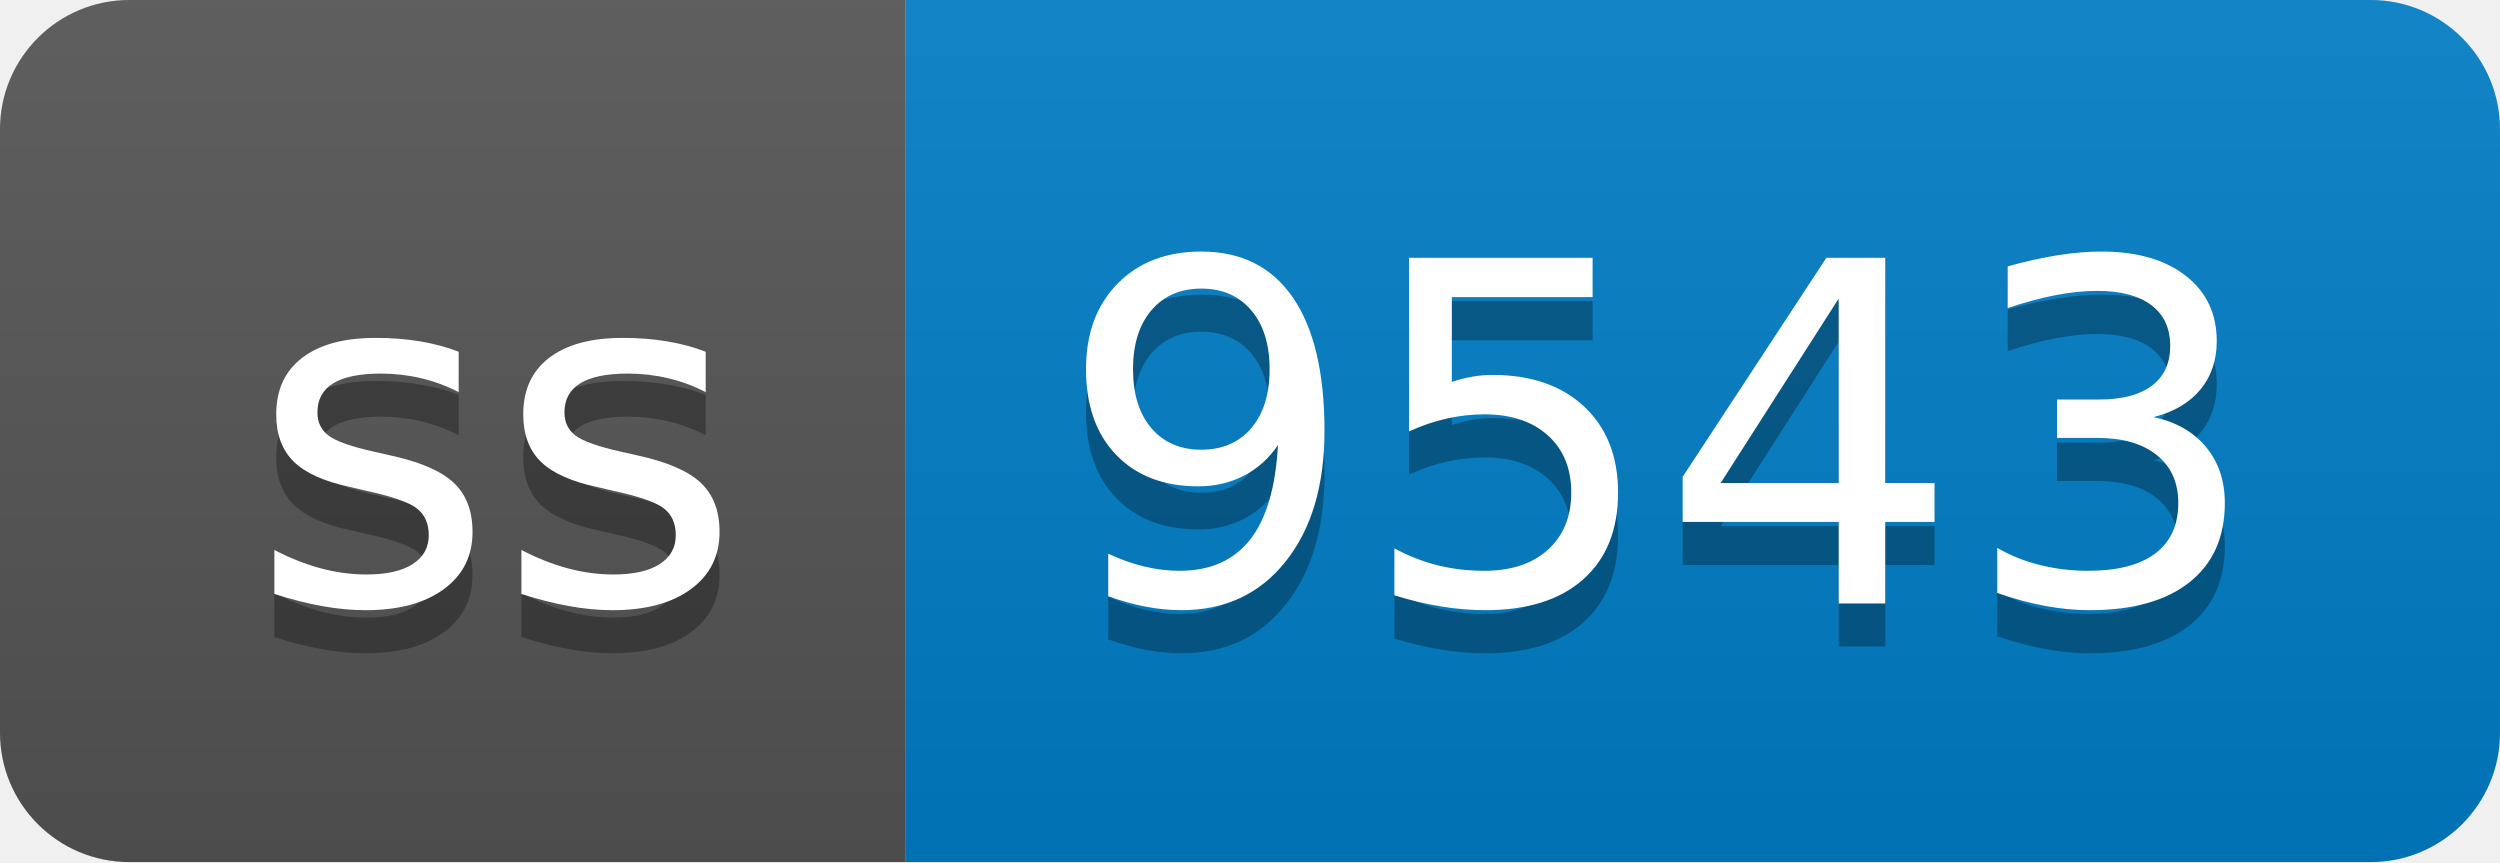
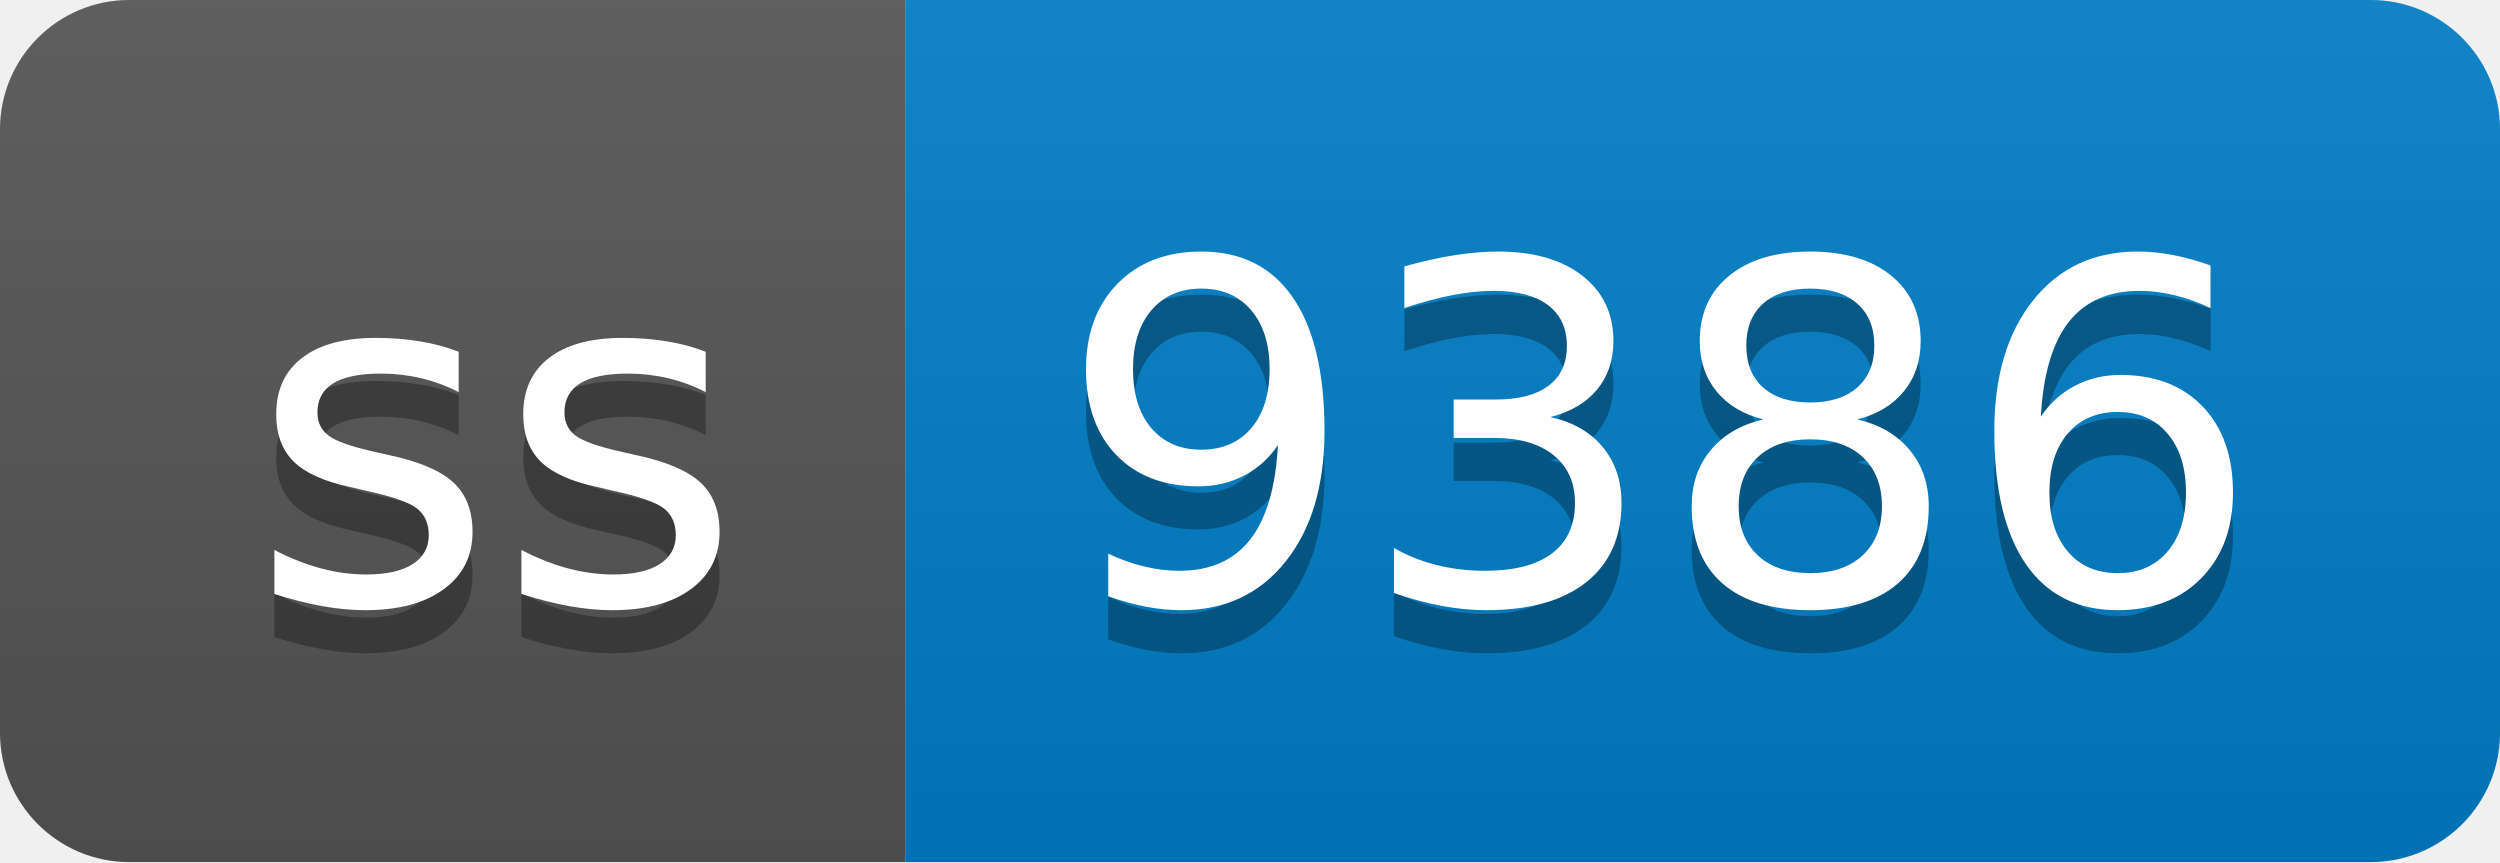
- <svg xmlns="http://www.w3.org/2000/svg" width="58" height="20" role="img" aria-label="ss: 9543">
+ <svg xmlns="http://www.w3.org/2000/svg" width="58" height="20" role="img" aria-label="ss: 9386">
  <linearGradient id="s" x2="0" y2="100%">
    <stop offset="0" stop-color="#bbb" stop-opacity=".1" />
    <stop offset="1" stop-opacity=".1" />
  </linearGradient>
  <clipPath id="r">
    <rect width="58" height="20" rx="3" fill="#fff" />
  </clipPath>
  <g clip-path="url(#r)">
    <rect width="21" height="20" fill="#555" />
    <rect x="21" width="37" height="20" fill="#007ec6" />
    <rect width="58" height="20" fill="url(#s)" />
  </g>
  <g fill="#fff" text-anchor="middle" font-family="Verdana,Geneva,DejaVu Sans,sans-serif" text-rendering="geometricPrecision" font-size="110">
    <text aria-hidden="true" x="115" y="150" fill="#010101" fill-opacity=".3" transform="scale(.1)" textLength="110">ss</text>
    <text x="115" y="140" transform="scale(.1)" fill="#fff" textLength="110">ss</text>
-     <text aria-hidden="true" x="385" y="150" fill="#010101" fill-opacity=".3" transform="scale(.1)" textLength="270">9543</text>
-     <text x="385" y="140" transform="scale(.1)" fill="#fff" textLength="270">9543</text>
+     <text aria-hidden="true" x="385" y="150" fill="#010101" fill-opacity=".3" transform="scale(.1)" textLength="270">9386</text>
+     <text x="385" y="140" transform="scale(.1)" fill="#fff" textLength="270">9386</text>
  </g>
</svg>
